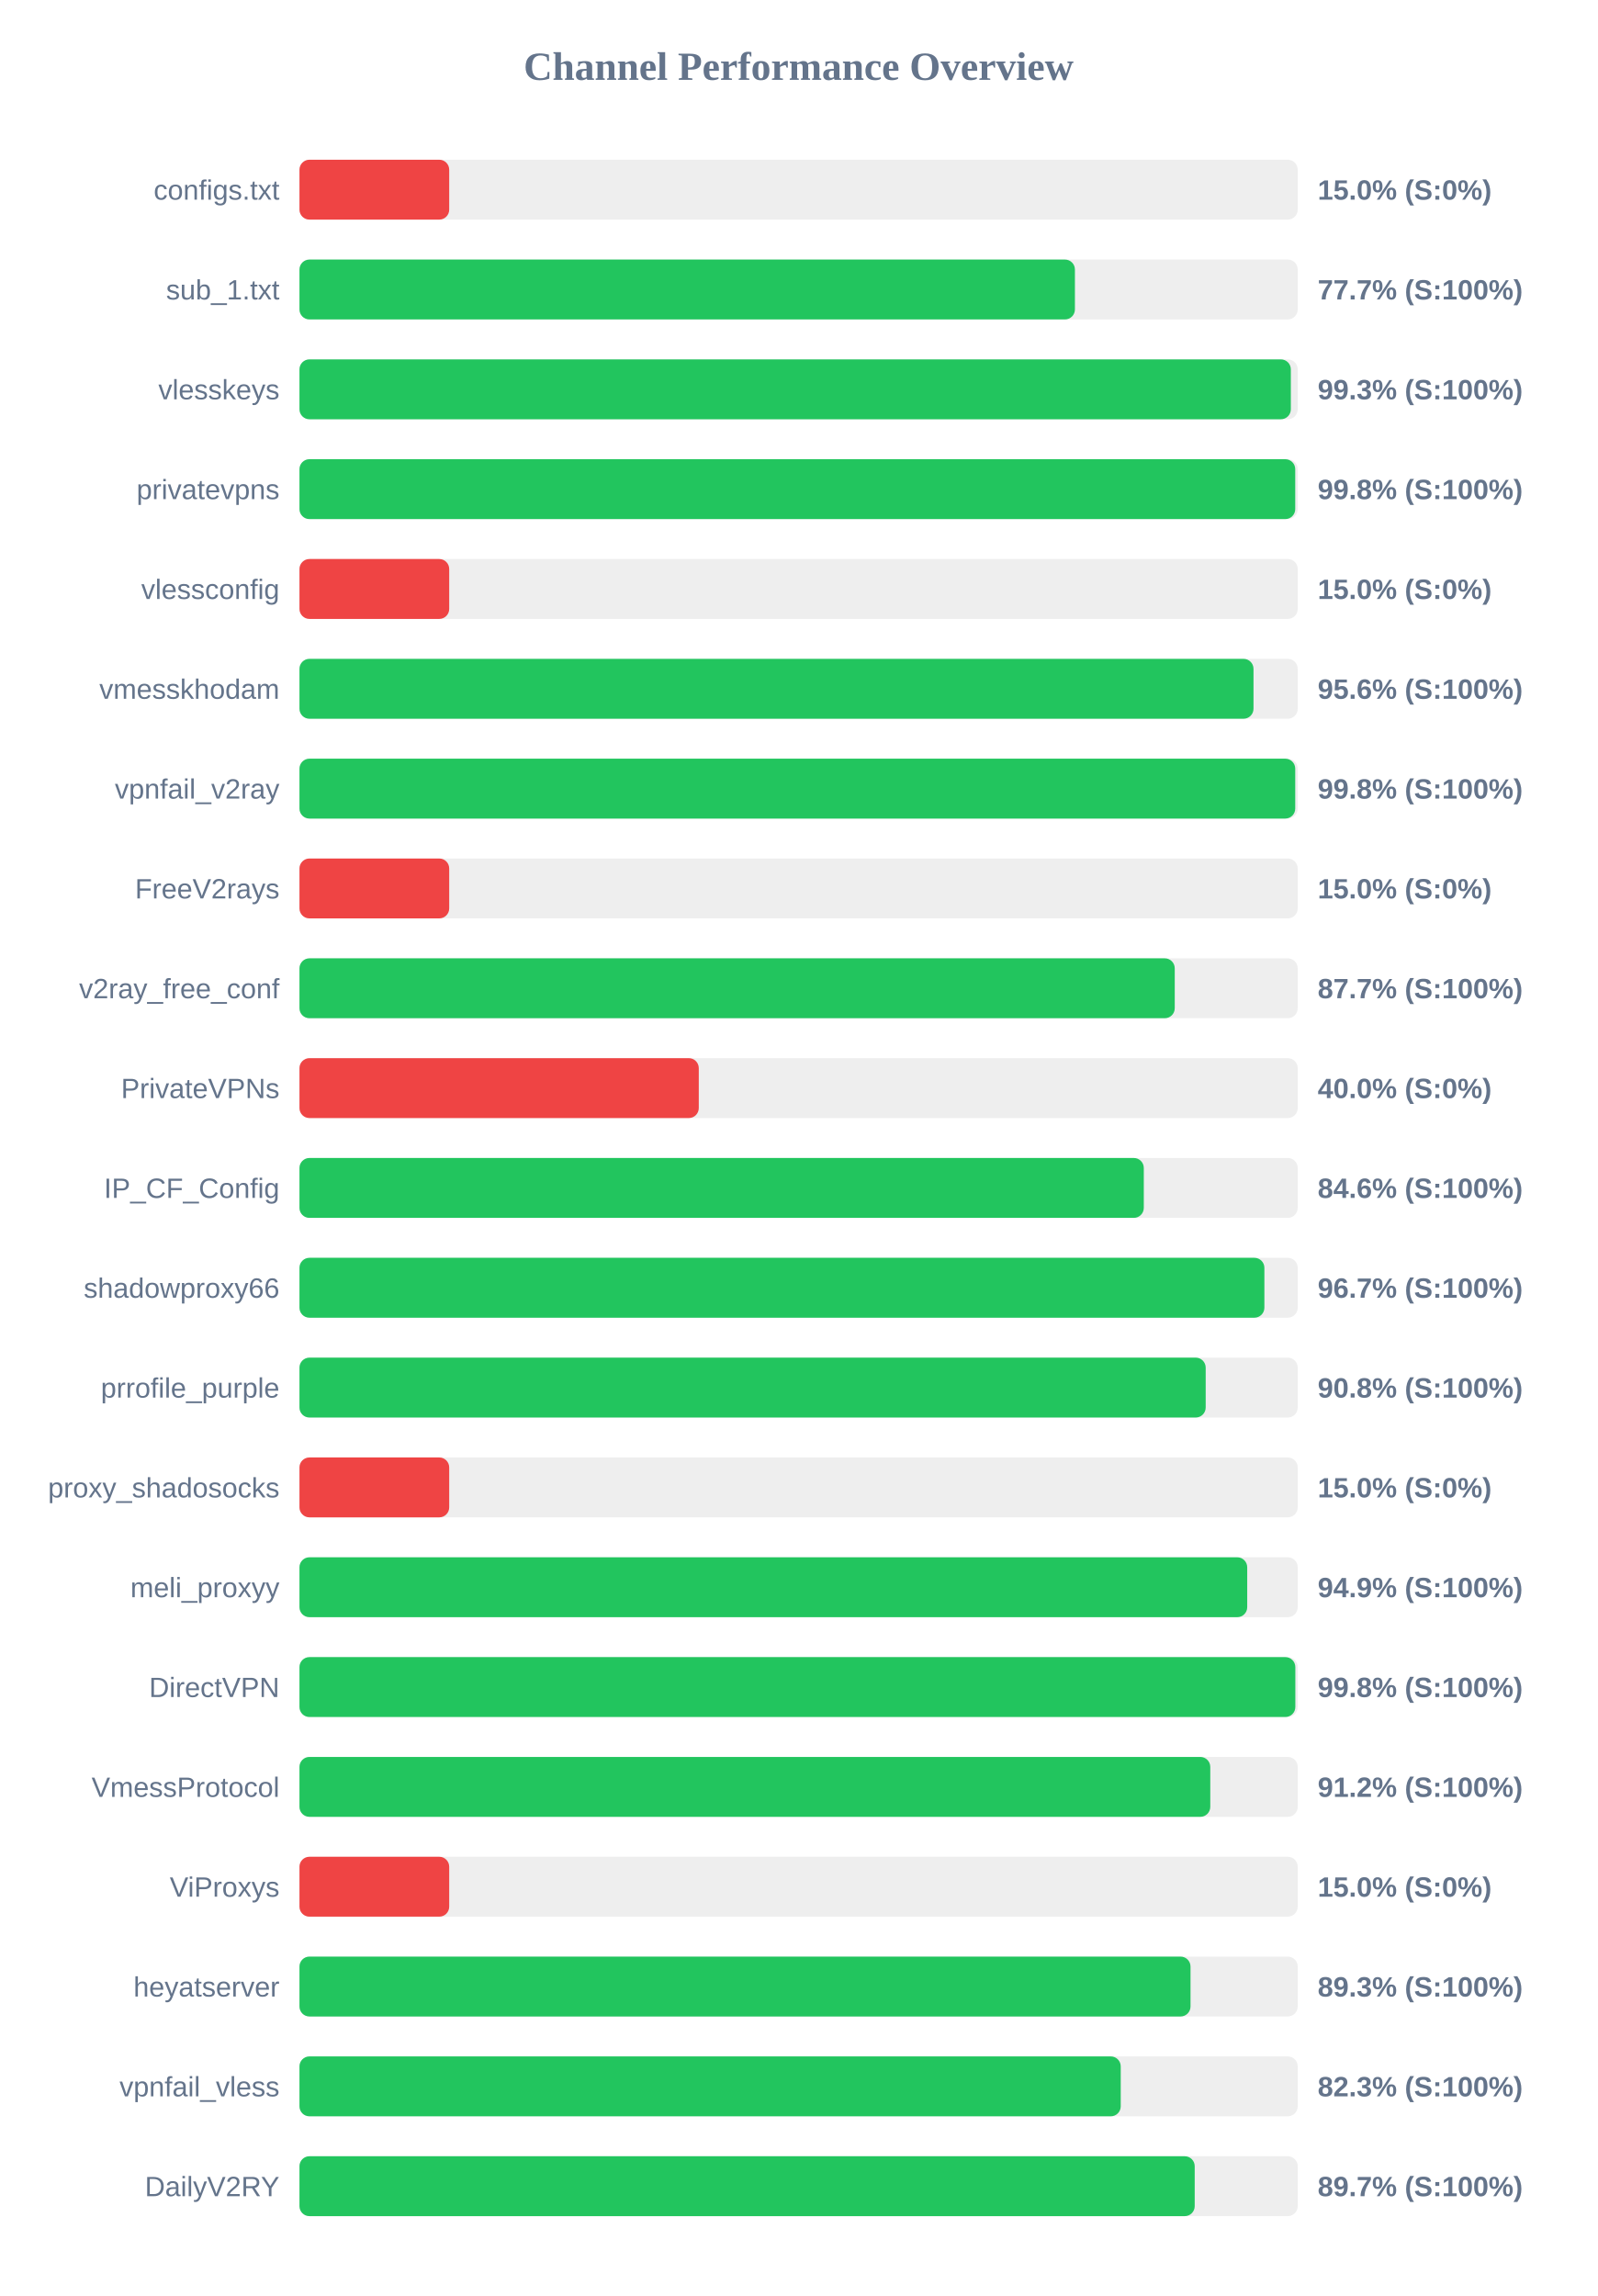
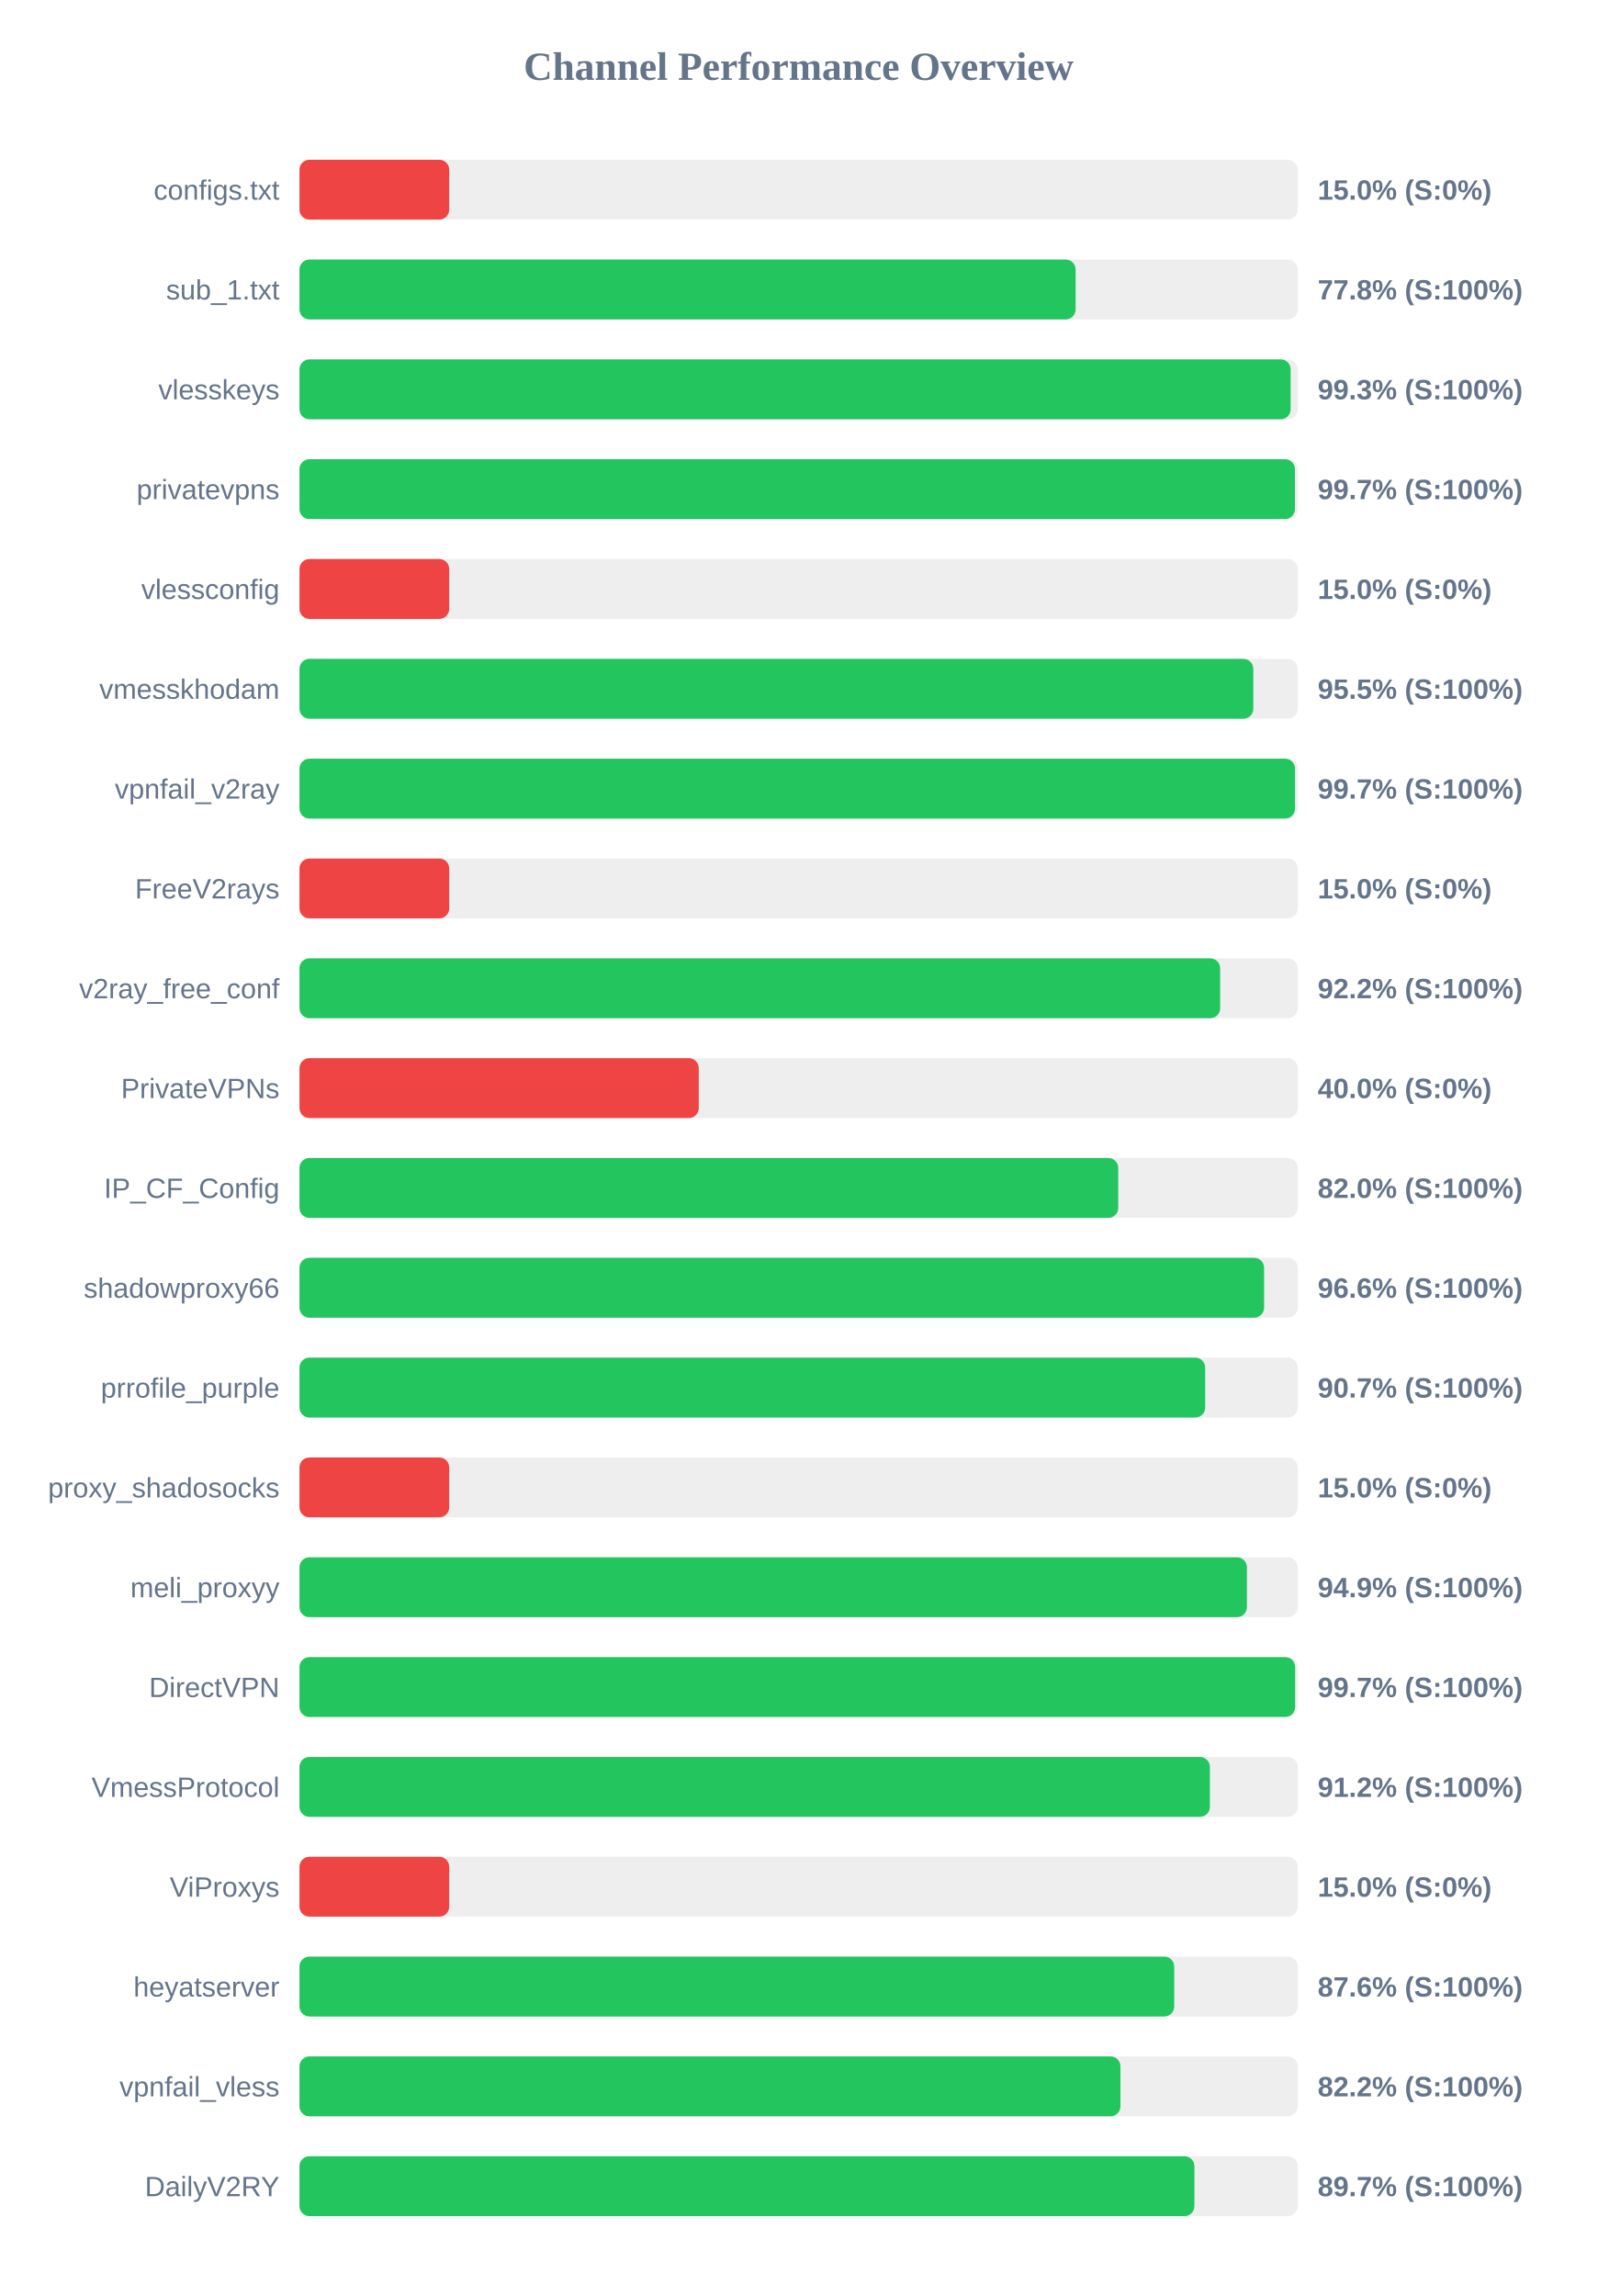
<svg xmlns="http://www.w3.org/2000/svg" width="800" height="1150" version="1.1">
  <style>
        .row { font: 14px Arial; fill: #64748b; }
        .score { font: bold 14px Arial; fill: #64748b; }
    </style>
  <text x="400" y="40" text-anchor="middle" font-size="20px" font-weight="bold" fill="#64748b">Channel Performance Overview</text>
  <rect x="150" y="80" width="500" height="30" fill="#eee" rx="5" />
  <rect x="150" y="80" width="75.0" height="30" fill="#ef4444" rx="5" />
  <text x="140" y="100" text-anchor="end" class="row">configs.txt</text>
  <text x="660" y="100" text-anchor="start" class="score">15.0% (S:0%)</text>
  <rect x="150" y="130" width="500" height="30" fill="#eee" rx="5" />
-   <rect x="150" y="130" width="388.4" height="30" fill="#22c55e" rx="5" />
+   <rect x="150" y="130" width="388.75" height="30" fill="#22c55e" rx="5" />
  <text x="140" y="150" text-anchor="end" class="row">sub_1.txt</text>
-   <text x="660" y="150" text-anchor="start" class="score">77.7% (S:100%)</text>
+   <text x="660" y="150" text-anchor="start" class="score">77.8% (S:100%)</text>
  <rect x="150" y="180" width="500" height="30" fill="#eee" rx="5" />
-   <rect x="150" y="180" width="496.55" height="30" fill="#22c55e" rx="5" />
+   <rect x="150" y="180" width="496.45" height="30" fill="#22c55e" rx="5" />
  <text x="140" y="200" text-anchor="end" class="row">vlesskeys</text>
  <text x="660" y="200" text-anchor="start" class="score">99.3% (S:100%)</text>
  <rect x="150" y="230" width="500" height="30" fill="#eee" rx="5" />
-   <rect x="150" y="230" width="498.75" height="30" fill="#22c55e" rx="5" />
+   <rect x="150" y="230" width="498.6" height="30" fill="#22c55e" rx="5" />
  <text x="140" y="250" text-anchor="end" class="row">privatevpns</text>
-   <text x="660" y="250" text-anchor="start" class="score">99.8% (S:100%)</text>
+   <text x="660" y="250" text-anchor="start" class="score">99.7% (S:100%)</text>
  <rect x="150" y="280" width="500" height="30" fill="#eee" rx="5" />
  <rect x="150" y="280" width="75.0" height="30" fill="#ef4444" rx="5" />
  <text x="140" y="300" text-anchor="end" class="row">vlessconfig</text>
  <text x="660" y="300" text-anchor="start" class="score">15.0% (S:0%)</text>
  <rect x="150" y="330" width="500" height="30" fill="#eee" rx="5" />
-   <rect x="150" y="330" width="477.85" height="30" fill="#22c55e" rx="5" />
+   <rect x="150" y="330" width="477.75" height="30" fill="#22c55e" rx="5" />
  <text x="140" y="350" text-anchor="end" class="row">vmesskhodam</text>
-   <text x="660" y="350" text-anchor="start" class="score">95.6% (S:100%)</text>
+   <text x="660" y="350" text-anchor="start" class="score">95.5% (S:100%)</text>
  <rect x="150" y="380" width="500" height="30" fill="#eee" rx="5" />
-   <rect x="150" y="380" width="498.75" height="30" fill="#22c55e" rx="5" />
+   <rect x="150" y="380" width="498.65" height="30" fill="#22c55e" rx="5" />
  <text x="140" y="400" text-anchor="end" class="row">vpnfail_v2ray</text>
-   <text x="660" y="400" text-anchor="start" class="score">99.8% (S:100%)</text>
+   <text x="660" y="400" text-anchor="start" class="score">99.7% (S:100%)</text>
  <rect x="150" y="430" width="500" height="30" fill="#eee" rx="5" />
  <rect x="150" y="430" width="75.0" height="30" fill="#ef4444" rx="5" />
  <text x="140" y="450" text-anchor="end" class="row">FreeV2rays</text>
  <text x="660" y="450" text-anchor="start" class="score">15.0% (S:0%)</text>
  <rect x="150" y="480" width="500" height="30" fill="#eee" rx="5" />
-   <rect x="150" y="480" width="438.4" height="30" fill="#22c55e" rx="5" />
+   <rect x="150" y="480" width="461.15" height="30" fill="#22c55e" rx="5" />
  <text x="140" y="500" text-anchor="end" class="row">v2ray_free_conf</text>
-   <text x="660" y="500" text-anchor="start" class="score">87.7% (S:100%)</text>
+   <text x="660" y="500" text-anchor="start" class="score">92.2% (S:100%)</text>
  <rect x="150" y="530" width="500" height="30" fill="#eee" rx="5" />
  <rect x="150" y="530" width="200.0" height="30" fill="#ef4444" rx="5" />
  <text x="140" y="550" text-anchor="end" class="row">PrivateVPNs</text>
  <text x="660" y="550" text-anchor="start" class="score">40.0% (S:0%)</text>
  <rect x="150" y="580" width="500" height="30" fill="#eee" rx="5" />
-   <rect x="150" y="580" width="422.9" height="30" fill="#22c55e" rx="5" />
+   <rect x="150" y="580" width="410.1" height="30" fill="#22c55e" rx="5" />
  <text x="140" y="600" text-anchor="end" class="row">IP_CF_Config</text>
-   <text x="660" y="600" text-anchor="start" class="score">84.6% (S:100%)</text>
+   <text x="660" y="600" text-anchor="start" class="score">82.0% (S:100%)</text>
  <rect x="150" y="630" width="500" height="30" fill="#eee" rx="5" />
-   <rect x="150" y="630" width="483.3" height="30" fill="#22c55e" rx="5" />
+   <rect x="150" y="630" width="483.15" height="30" fill="#22c55e" rx="5" />
  <text x="140" y="650" text-anchor="end" class="row">shadowproxy66</text>
-   <text x="660" y="650" text-anchor="start" class="score">96.7% (S:100%)</text>
+   <text x="660" y="650" text-anchor="start" class="score">96.6% (S:100%)</text>
  <rect x="150" y="680" width="500" height="30" fill="#eee" rx="5" />
-   <rect x="150" y="680" width="453.9" height="30" fill="#22c55e" rx="5" />
+   <rect x="150" y="680" width="453.65" height="30" fill="#22c55e" rx="5" />
  <text x="140" y="700" text-anchor="end" class="row">prrofile_purple</text>
-   <text x="660" y="700" text-anchor="start" class="score">90.8% (S:100%)</text>
+   <text x="660" y="700" text-anchor="start" class="score">90.7% (S:100%)</text>
  <rect x="150" y="730" width="500" height="30" fill="#eee" rx="5" />
  <rect x="150" y="730" width="75.0" height="30" fill="#ef4444" rx="5" />
  <text x="140" y="750" text-anchor="end" class="row">proxy_shadosocks</text>
  <text x="660" y="750" text-anchor="start" class="score">15.0% (S:0%)</text>
  <rect x="150" y="780" width="500" height="30" fill="#eee" rx="5" />
-   <rect x="150" y="780" width="474.7" height="30" fill="#22c55e" rx="5" />
+   <rect x="150" y="780" width="474.55" height="30" fill="#22c55e" rx="5" />
  <text x="140" y="800" text-anchor="end" class="row">meli_proxyy</text>
  <text x="660" y="800" text-anchor="start" class="score">94.9% (S:100%)</text>
  <rect x="150" y="830" width="500" height="30" fill="#eee" rx="5" />
-   <rect x="150" y="830" width="498.8" height="30" fill="#22c55e" rx="5" />
+   <rect x="150" y="830" width="498.7" height="30" fill="#22c55e" rx="5" />
  <text x="140" y="850" text-anchor="end" class="row">DirectVPN</text>
-   <text x="660" y="850" text-anchor="start" class="score">99.8% (S:100%)</text>
+   <text x="660" y="850" text-anchor="start" class="score">99.7% (S:100%)</text>
  <rect x="150" y="880" width="500" height="30" fill="#eee" rx="5" />
-   <rect x="150" y="880" width="456.2" height="30" fill="#22c55e" rx="5" />
+   <rect x="150" y="880" width="456.0" height="30" fill="#22c55e" rx="5" />
  <text x="140" y="900" text-anchor="end" class="row">VmessProtocol</text>
  <text x="660" y="900" text-anchor="start" class="score">91.2% (S:100%)</text>
  <rect x="150" y="930" width="500" height="30" fill="#eee" rx="5" />
  <rect x="150" y="930" width="75.0" height="30" fill="#ef4444" rx="5" />
  <text x="140" y="950" text-anchor="end" class="row">ViProxys</text>
  <text x="660" y="950" text-anchor="start" class="score">15.0% (S:0%)</text>
  <rect x="150" y="980" width="500" height="30" fill="#eee" rx="5" />
-   <rect x="150" y="980" width="446.3" height="30" fill="#22c55e" rx="5" />
+   <rect x="150" y="980" width="438.15" height="30" fill="#22c55e" rx="5" />
  <text x="140" y="1000" text-anchor="end" class="row">heyatserver</text>
-   <text x="660" y="1000" text-anchor="start" class="score">89.3% (S:100%)</text>
+   <text x="660" y="1000" text-anchor="start" class="score">87.6% (S:100%)</text>
  <rect x="150" y="1030" width="500" height="30" fill="#eee" rx="5" />
-   <rect x="150" y="1030" width="411.35" height="30" fill="#22c55e" rx="5" />
+   <rect x="150" y="1030" width="411.2" height="30" fill="#22c55e" rx="5" />
  <text x="140" y="1050" text-anchor="end" class="row">vpnfail_vless</text>
-   <text x="660" y="1050" text-anchor="start" class="score">82.3% (S:100%)</text>
+   <text x="660" y="1050" text-anchor="start" class="score">82.2% (S:100%)</text>
  <rect x="150" y="1080" width="500" height="30" fill="#eee" rx="5" />
-   <rect x="150" y="1080" width="448.4" height="30" fill="#22c55e" rx="5" />
+   <rect x="150" y="1080" width="448.25" height="30" fill="#22c55e" rx="5" />
  <text x="140" y="1100" text-anchor="end" class="row">DailyV2RY</text>
  <text x="660" y="1100" text-anchor="start" class="score">89.7% (S:100%)</text>
</svg>
